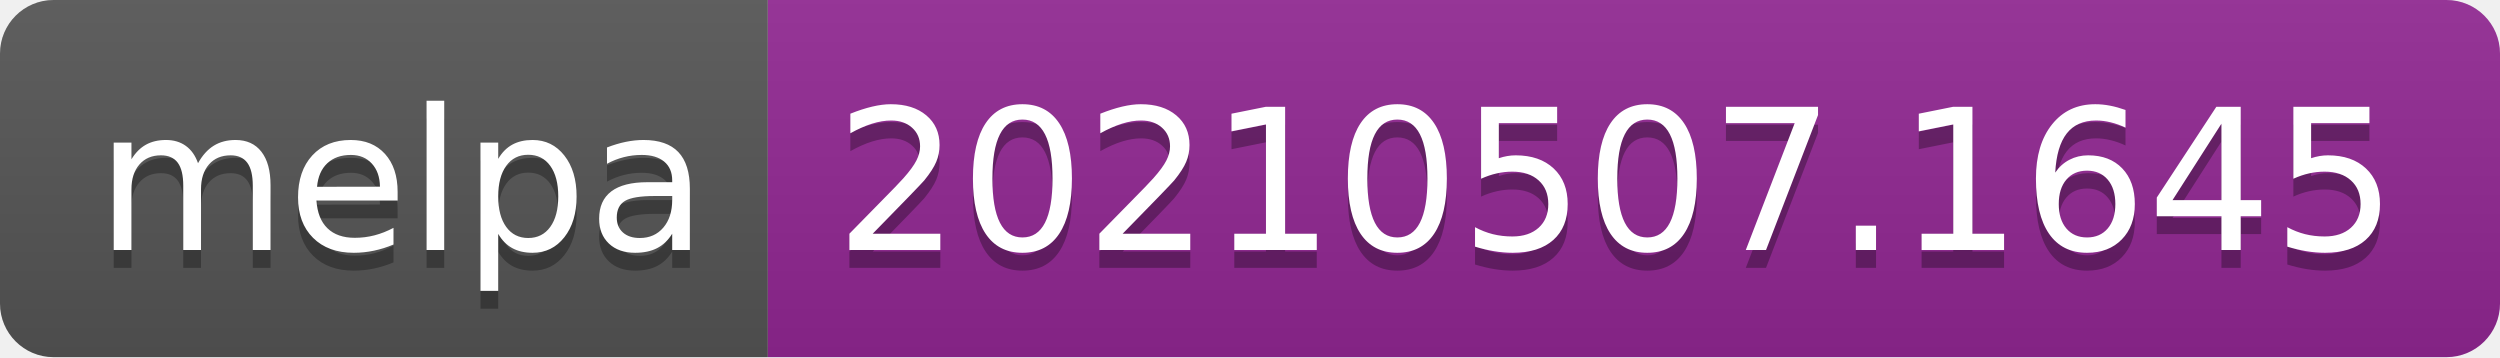
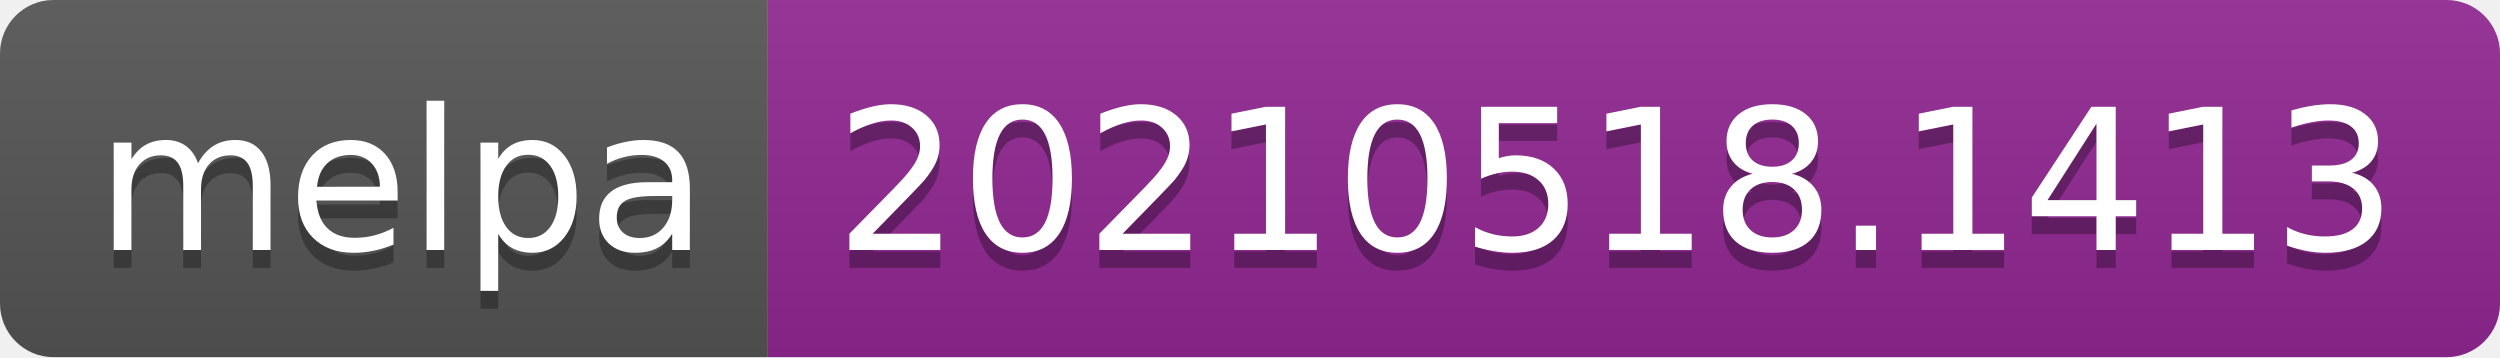
- <svg xmlns="http://www.w3.org/2000/svg" width="140" height="20" role="img" aria-label="melpa: 20210507.1645">
+ <svg xmlns="http://www.w3.org/2000/svg" width="140" height="20" role="img" aria-label="melpa: 20210518.1413">
  <linearGradient id="s" x2="0" y2="100%">
    <stop offset="0" stop-color="#bbb" stop-opacity=".1" />
    <stop offset="1" stop-opacity=".1" />
  </linearGradient>
  <clipPath id="r">
    <rect width="140" height="20" rx="3" fill="#fff" />
  </clipPath>
  <g clip-path="url(#r)">
    <rect width="43" height="20" fill="#555" />
    <rect x="43" width="97" height="20" fill="#922793" />
    <rect width="140" height="20" fill="url(#s)" />
  </g>
  <g fill="#fff" text-anchor="middle" font-family="Verdana,Geneva,DejaVu Sans,sans-serif" text-rendering="geometricPrecision" font-size="110">
    <text aria-hidden="true" x="225" y="150" fill="#010101" fill-opacity=".3" transform="scale(.1)" textLength="330">melpa</text>
    <text x="225" y="140" transform="scale(.1)" fill="#fff" textLength="330">melpa</text>
-     <text aria-hidden="true" x="905" y="150" fill="#010101" fill-opacity=".3" transform="scale(.1)" textLength="870">20210507.1645</text>
-     <text x="905" y="140" transform="scale(.1)" fill="#fff" textLength="870">20210507.1645</text>
+     <text aria-hidden="true" x="905" y="150" fill="#010101" fill-opacity=".3" transform="scale(.1)" textLength="870">20210518.1413</text>
+     <text x="905" y="140" transform="scale(.1)" fill="#fff" textLength="870">20210518.1413</text>
  </g>
</svg>
